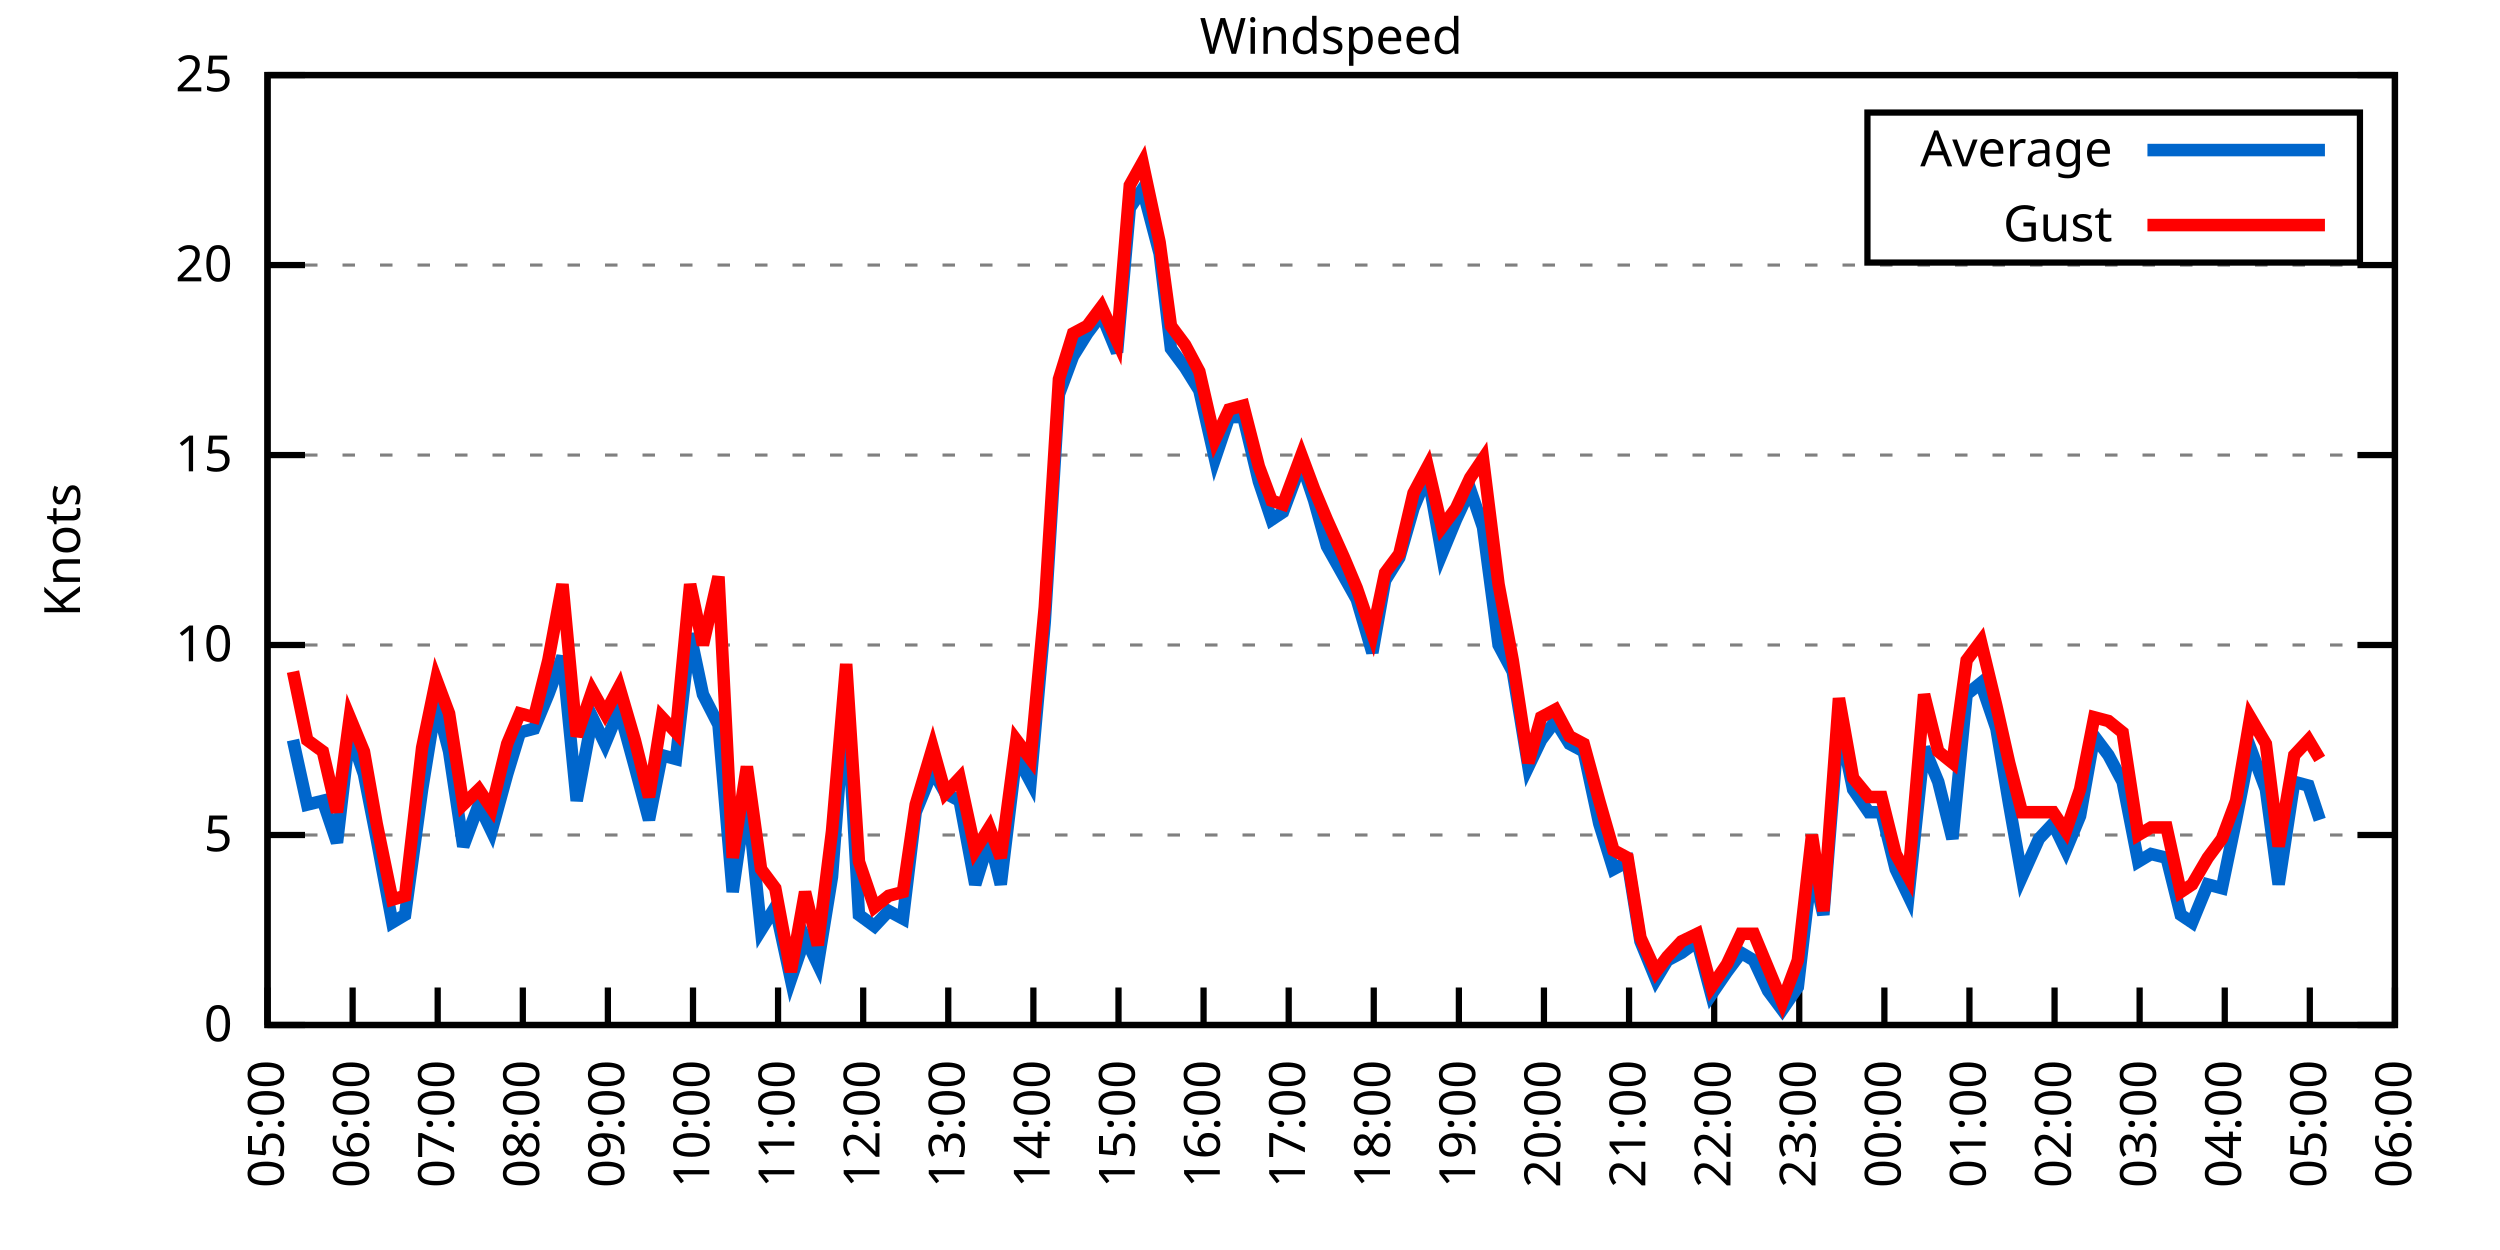
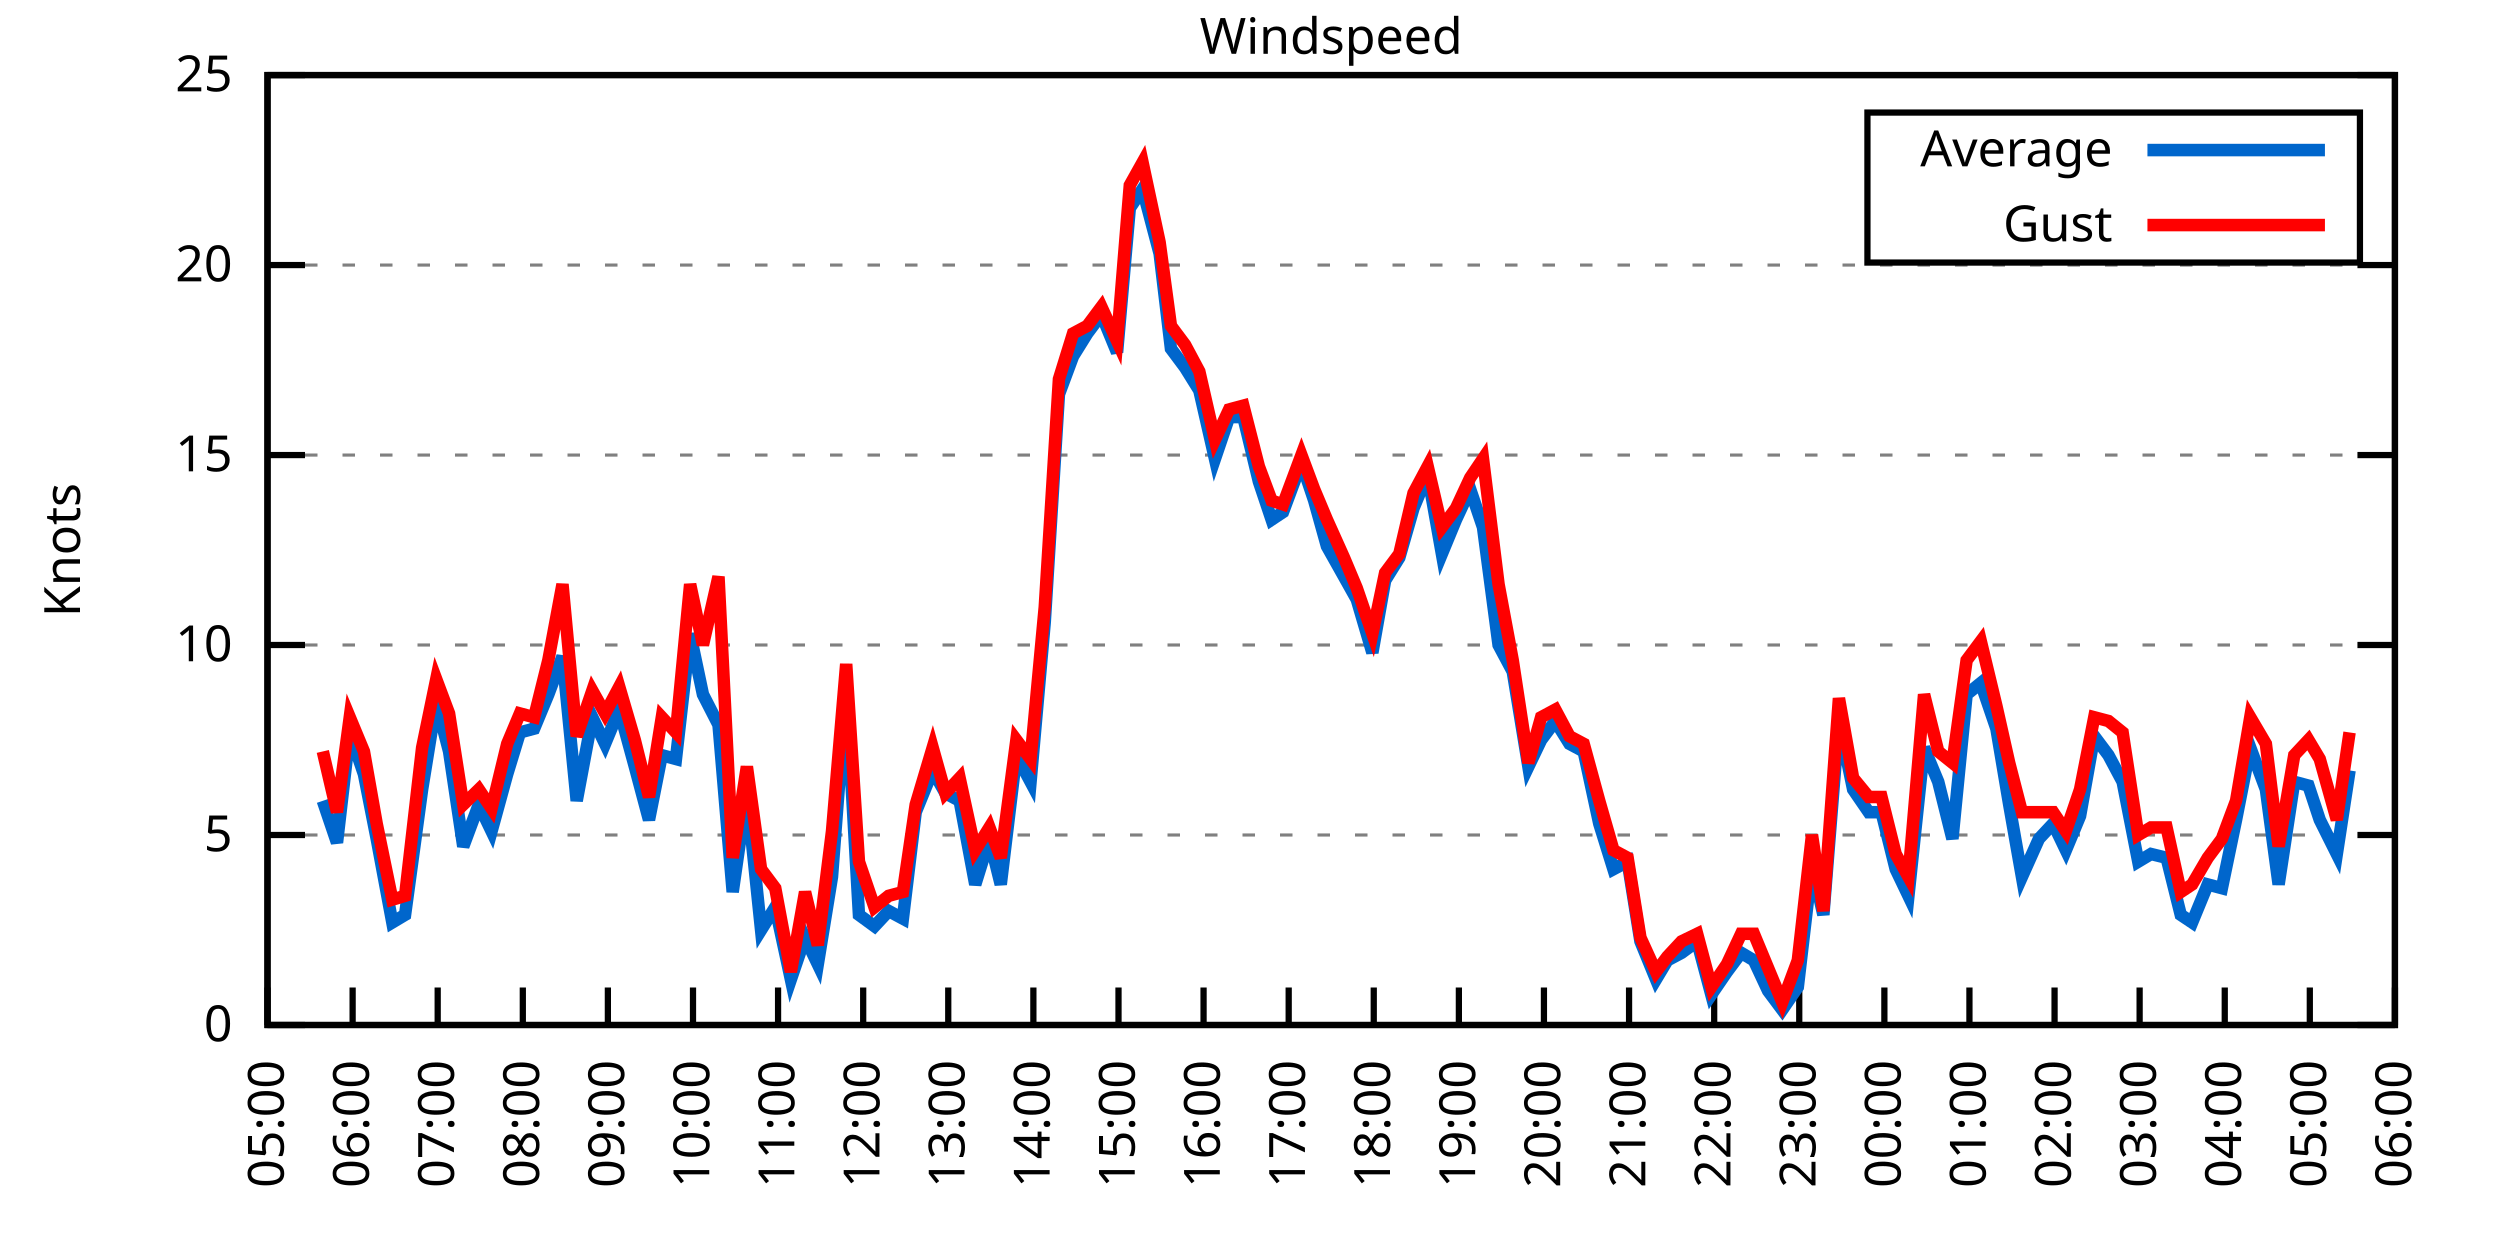
<svg xmlns="http://www.w3.org/2000/svg" xmlns:xlink="http://www.w3.org/1999/xlink" width="400" height="200" viewBox="0 0 400 200">
  <g id="gnuplot_canvas">
    <rect x="0" y="0" width="400" height="200" fill="none" />
    <defs>
      <circle id="gpDot" r="0.5" stroke-width="0.5" stroke="currentColor" />
      <path id="gpPt0" stroke-width="0.333" stroke="currentColor" d="M-1,0 h2 M0,-1 v2" />
      <path id="gpPt1" stroke-width="0.333" stroke="currentColor" d="M-1,-1 L1,1 M1,-1 L-1,1" />
      <path id="gpPt2" stroke-width="0.333" stroke="currentColor" d="M-1,0 L1,0 M0,-1 L0,1 M-1,-1 L1,1 M-1,1 L1,-1" />
      <rect id="gpPt3" stroke-width="0.333" stroke="currentColor" x="-1" y="-1" width="2" height="2" />
      <rect id="gpPt4" stroke-width="0.333" stroke="currentColor" fill="currentColor" x="-1" y="-1" width="2" height="2" />
      <circle id="gpPt5" stroke-width="0.333" stroke="currentColor" cx="0" cy="0" r="1" />
      <use xlink:href="#gpPt5" id="gpPt6" fill="currentColor" stroke="none" />
      <path id="gpPt7" stroke-width="0.333" stroke="currentColor" d="M0,-1.33 L-1.33,0.67 L1.33,0.67 z" />
      <use xlink:href="#gpPt7" id="gpPt8" fill="currentColor" stroke="none" />
      <use xlink:href="#gpPt7" id="gpPt9" stroke="currentColor" transform="rotate(180)" />
      <use xlink:href="#gpPt9" id="gpPt10" fill="currentColor" stroke="none" />
      <use xlink:href="#gpPt3" id="gpPt11" stroke="currentColor" transform="rotate(45)" />
      <use xlink:href="#gpPt11" id="gpPt12" fill="currentColor" stroke="none" />
      <path id="gpPt13" stroke-width="0.333" stroke="currentColor" d="M0,1.330 L1.265,0.411 L0.782,-1.067 L-0.782,-1.076 L-1.265,0.411 z" />
      <use xlink:href="#gpPt13" id="gpPt14" fill="currentColor" stroke="none" />
      <filter id="textbox" filterUnits="objectBoundingBox" x="0" y="0" height="1" width="1">
        <feFlood flood-color="white" flood-opacity="1" result="bgnd" />
        <feComposite in="SourceGraphic" in2="bgnd" operator="atop" />
      </filter>
      <filter id="greybox" filterUnits="objectBoundingBox" x="0" y="0" height="1" width="1">
        <feFlood flood-color="lightgrey" flood-opacity="1" result="grey" />
        <feComposite in="SourceGraphic" in2="grey" operator="atop" />
      </filter>
    </defs>
    <g fill="none" color="white" stroke="currentColor" stroke-width="1.00" stroke-linecap="butt" stroke-linejoin="miter">
</g>
    <g fill="none" color="black" stroke="currentColor" stroke-width="1.00" stroke-linecap="butt" stroke-linejoin="miter">
      <g stroke="none" shape-rendering="crispEdges">
        <polygon fill="rgb(255, 255, 255)" points="42.80,164.00 383.18,164.00 383.18,12.02 42.80,12.02 " />
      </g>
    </g>
    <g fill="none" color="black" stroke="currentColor" stroke-width="1.00" stroke-linecap="butt" stroke-linejoin="miter">
</g>
    <g fill="none" color="black" stroke="black" stroke-width="0.50" stroke-linecap="butt" stroke-linejoin="miter">
</g>
    <g fill="none" color="gray" stroke="currentColor" stroke-width="0.50" stroke-linecap="butt" stroke-linejoin="miter">
      <path stroke="gray" stroke-dasharray="2,4" class="gridline" d="M42.80,164.00 L383.19,164.00  " />
    </g>
    <g fill="none" color="gray" stroke="gray" stroke-width="1.00" stroke-linecap="butt" stroke-linejoin="miter">
</g>
    <g fill="none" color="black" stroke="currentColor" stroke-width="1.00" stroke-linecap="butt" stroke-linejoin="miter">
      <path stroke="black" d="M42.80,164.00 L48.80,164.00 M383.19,164.00 L377.19,164.00  " />
      <g transform="translate(37.20,166.60)" stroke="none" fill="black" font-family="Sans" font-size="8.00" text-anchor="end">
        <text>
          <tspan font-family="Sans"> 0</tspan>
        </text>
      </g>
    </g>
    <g fill="none" color="black" stroke="currentColor" stroke-width="1.00" stroke-linecap="butt" stroke-linejoin="miter">
</g>
    <g fill="none" color="black" stroke="black" stroke-width="0.50" stroke-linecap="butt" stroke-linejoin="miter">
</g>
    <g fill="none" color="gray" stroke="currentColor" stroke-width="0.50" stroke-linecap="butt" stroke-linejoin="miter">
      <path stroke="gray" stroke-dasharray="2,4" class="gridline" d="M42.80,133.60 L383.19,133.60  " />
    </g>
    <g fill="none" color="gray" stroke="gray" stroke-width="1.00" stroke-linecap="butt" stroke-linejoin="miter">
</g>
    <g fill="none" color="black" stroke="currentColor" stroke-width="1.00" stroke-linecap="butt" stroke-linejoin="miter">
      <path stroke="black" d="M42.80,133.60 L48.80,133.60 M383.19,133.60 L377.19,133.60  " />
      <g transform="translate(37.20,136.20)" stroke="none" fill="black" font-family="Sans" font-size="8.00" text-anchor="end">
        <text>
          <tspan font-family="Sans"> 5</tspan>
        </text>
      </g>
    </g>
    <g fill="none" color="black" stroke="currentColor" stroke-width="1.00" stroke-linecap="butt" stroke-linejoin="miter">
</g>
    <g fill="none" color="black" stroke="black" stroke-width="0.50" stroke-linecap="butt" stroke-linejoin="miter">
</g>
    <g fill="none" color="gray" stroke="currentColor" stroke-width="0.50" stroke-linecap="butt" stroke-linejoin="miter">
      <path stroke="gray" stroke-dasharray="2,4" class="gridline" d="M42.80,103.20 L383.19,103.20  " />
    </g>
    <g fill="none" color="gray" stroke="gray" stroke-width="1.00" stroke-linecap="butt" stroke-linejoin="miter">
</g>
    <g fill="none" color="black" stroke="currentColor" stroke-width="1.00" stroke-linecap="butt" stroke-linejoin="miter">
      <path stroke="black" d="M42.80,103.20 L48.80,103.20 M383.19,103.20 L377.19,103.20  " />
      <g transform="translate(37.20,105.80)" stroke="none" fill="black" font-family="Sans" font-size="8.00" text-anchor="end">
        <text>
          <tspan font-family="Sans"> 10</tspan>
        </text>
      </g>
    </g>
    <g fill="none" color="black" stroke="currentColor" stroke-width="1.00" stroke-linecap="butt" stroke-linejoin="miter">
</g>
    <g fill="none" color="black" stroke="black" stroke-width="0.50" stroke-linecap="butt" stroke-linejoin="miter">
</g>
    <g fill="none" color="gray" stroke="currentColor" stroke-width="0.50" stroke-linecap="butt" stroke-linejoin="miter">
      <path stroke="gray" stroke-dasharray="2,4" class="gridline" d="M42.80,72.81 L383.19,72.81  " />
    </g>
    <g fill="none" color="gray" stroke="gray" stroke-width="1.00" stroke-linecap="butt" stroke-linejoin="miter">
</g>
    <g fill="none" color="black" stroke="currentColor" stroke-width="1.00" stroke-linecap="butt" stroke-linejoin="miter">
      <path stroke="black" d="M42.80,72.81 L48.80,72.81 M383.19,72.81 L377.19,72.81  " />
      <g transform="translate(37.20,75.41)" stroke="none" fill="black" font-family="Sans" font-size="8.00" text-anchor="end">
        <text>
          <tspan font-family="Sans"> 15</tspan>
        </text>
      </g>
    </g>
    <g fill="none" color="black" stroke="currentColor" stroke-width="1.00" stroke-linecap="butt" stroke-linejoin="miter">
</g>
    <g fill="none" color="black" stroke="black" stroke-width="0.50" stroke-linecap="butt" stroke-linejoin="miter">
</g>
    <g fill="none" color="gray" stroke="currentColor" stroke-width="0.50" stroke-linecap="butt" stroke-linejoin="miter">
      <path stroke="gray" stroke-dasharray="2,4" class="gridline" d="M42.80,42.41 L383.19,42.41  " />
    </g>
    <g fill="none" color="gray" stroke="gray" stroke-width="1.00" stroke-linecap="butt" stroke-linejoin="miter">
</g>
    <g fill="none" color="black" stroke="currentColor" stroke-width="1.00" stroke-linecap="butt" stroke-linejoin="miter">
      <path stroke="black" d="M42.80,42.41 L48.80,42.41 M383.19,42.41 L377.19,42.41  " />
      <g transform="translate(37.20,45.01)" stroke="none" fill="black" font-family="Sans" font-size="8.00" text-anchor="end">
        <text>
          <tspan font-family="Sans"> 20</tspan>
        </text>
      </g>
    </g>
    <g fill="none" color="black" stroke="currentColor" stroke-width="1.00" stroke-linecap="butt" stroke-linejoin="miter">
</g>
    <g fill="none" color="black" stroke="black" stroke-width="0.50" stroke-linecap="butt" stroke-linejoin="miter">
</g>
    <g fill="none" color="gray" stroke="currentColor" stroke-width="0.50" stroke-linecap="butt" stroke-linejoin="miter">
      <path stroke="gray" stroke-dasharray="2,4" class="gridline" d="M42.80,12.01 L383.19,12.01  " />
    </g>
    <g fill="none" color="gray" stroke="gray" stroke-width="1.00" stroke-linecap="butt" stroke-linejoin="miter">
</g>
    <g fill="none" color="black" stroke="currentColor" stroke-width="1.00" stroke-linecap="butt" stroke-linejoin="miter">
      <path stroke="black" d="M42.80,12.01 L48.80,12.01 M383.19,12.01 L377.19,12.01  " />
      <g transform="translate(37.20,14.61)" stroke="none" fill="black" font-family="Sans" font-size="8.00" text-anchor="end">
        <text>
          <tspan font-family="Sans"> 25</tspan>
        </text>
      </g>
    </g>
    <g fill="none" color="black" stroke="currentColor" stroke-width="1.00" stroke-linecap="butt" stroke-linejoin="miter">
      <path stroke="black" d="M42.80,164.00 L42.80,158.00  " />
      <g transform="translate(45.40,169.60) rotate(270.00)" stroke="none" fill="black" font-family="Sans" font-size="8.00" text-anchor="end">
        <text>
          <tspan font-family="Sans">05:00</tspan>
        </text>
      </g>
    </g>
    <g fill="none" color="black" stroke="currentColor" stroke-width="1.00" stroke-linecap="butt" stroke-linejoin="miter">
      <path stroke="black" d="M56.42,164.00 L56.42,158.00  " />
      <g transform="translate(59.02,169.60) rotate(270.00)" stroke="none" fill="black" font-family="Sans" font-size="8.00" text-anchor="end">
        <text>
          <tspan font-family="Sans">06:00</tspan>
        </text>
      </g>
    </g>
    <g fill="none" color="black" stroke="currentColor" stroke-width="1.00" stroke-linecap="butt" stroke-linejoin="miter">
      <path stroke="black" d="M70.03,164.00 L70.03,158.00  " />
      <g transform="translate(72.63,169.60) rotate(270.00)" stroke="none" fill="black" font-family="Sans" font-size="8.00" text-anchor="end">
        <text>
          <tspan font-family="Sans">07:00</tspan>
        </text>
      </g>
    </g>
    <g fill="none" color="black" stroke="currentColor" stroke-width="1.00" stroke-linecap="butt" stroke-linejoin="miter">
      <path stroke="black" d="M83.65,164.00 L83.65,158.00  " />
      <g transform="translate(86.25,169.60) rotate(270.00)" stroke="none" fill="black" font-family="Sans" font-size="8.00" text-anchor="end">
        <text>
          <tspan font-family="Sans">08:00</tspan>
        </text>
      </g>
    </g>
    <g fill="none" color="black" stroke="currentColor" stroke-width="1.00" stroke-linecap="butt" stroke-linejoin="miter">
      <path stroke="black" d="M97.26,164.00 L97.26,158.00  " />
      <g transform="translate(99.86,169.60) rotate(270.00)" stroke="none" fill="black" font-family="Sans" font-size="8.00" text-anchor="end">
        <text>
          <tspan font-family="Sans">09:00</tspan>
        </text>
      </g>
    </g>
    <g fill="none" color="black" stroke="currentColor" stroke-width="1.00" stroke-linecap="butt" stroke-linejoin="miter">
      <path stroke="black" d="M110.88,164.00 L110.88,158.00  " />
      <g transform="translate(113.48,169.60) rotate(270.00)" stroke="none" fill="black" font-family="Sans" font-size="8.00" text-anchor="end">
        <text>
          <tspan font-family="Sans">10:00</tspan>
        </text>
      </g>
    </g>
    <g fill="none" color="black" stroke="currentColor" stroke-width="1.00" stroke-linecap="butt" stroke-linejoin="miter">
      <path stroke="black" d="M124.49,164.00 L124.49,158.00  " />
      <g transform="translate(127.09,169.60) rotate(270.00)" stroke="none" fill="black" font-family="Sans" font-size="8.00" text-anchor="end">
        <text>
          <tspan font-family="Sans">11:00</tspan>
        </text>
      </g>
    </g>
    <g fill="none" color="black" stroke="currentColor" stroke-width="1.00" stroke-linecap="butt" stroke-linejoin="miter">
      <path stroke="black" d="M138.11,164.00 L138.11,158.00  " />
      <g transform="translate(140.71,169.60) rotate(270.00)" stroke="none" fill="black" font-family="Sans" font-size="8.00" text-anchor="end">
        <text>
          <tspan font-family="Sans">12:00</tspan>
        </text>
      </g>
    </g>
    <g fill="none" color="black" stroke="currentColor" stroke-width="1.00" stroke-linecap="butt" stroke-linejoin="miter">
      <path stroke="black" d="M151.72,164.00 L151.72,158.00  " />
      <g transform="translate(154.32,169.60) rotate(270.00)" stroke="none" fill="black" font-family="Sans" font-size="8.00" text-anchor="end">
        <text>
          <tspan font-family="Sans">13:00</tspan>
        </text>
      </g>
    </g>
    <g fill="none" color="black" stroke="currentColor" stroke-width="1.00" stroke-linecap="butt" stroke-linejoin="miter">
      <path stroke="black" d="M165.34,164.00 L165.34,158.00  " />
      <g transform="translate(167.94,169.60) rotate(270.00)" stroke="none" fill="black" font-family="Sans" font-size="8.00" text-anchor="end">
        <text>
          <tspan font-family="Sans">14:00</tspan>
        </text>
      </g>
    </g>
    <g fill="none" color="black" stroke="currentColor" stroke-width="1.00" stroke-linecap="butt" stroke-linejoin="miter">
      <path stroke="black" d="M178.96,164.00 L178.96,158.00  " />
      <g transform="translate(181.56,169.60) rotate(270.00)" stroke="none" fill="black" font-family="Sans" font-size="8.00" text-anchor="end">
        <text>
          <tspan font-family="Sans">15:00</tspan>
        </text>
      </g>
    </g>
    <g fill="none" color="black" stroke="currentColor" stroke-width="1.00" stroke-linecap="butt" stroke-linejoin="miter">
      <path stroke="black" d="M192.57,164.00 L192.57,158.00  " />
      <g transform="translate(195.17,169.60) rotate(270.00)" stroke="none" fill="black" font-family="Sans" font-size="8.00" text-anchor="end">
        <text>
          <tspan font-family="Sans">16:00</tspan>
        </text>
      </g>
    </g>
    <g fill="none" color="black" stroke="currentColor" stroke-width="1.00" stroke-linecap="butt" stroke-linejoin="miter">
      <path stroke="black" d="M206.19,164.00 L206.19,158.00  " />
      <g transform="translate(208.79,169.60) rotate(270.00)" stroke="none" fill="black" font-family="Sans" font-size="8.00" text-anchor="end">
        <text>
          <tspan font-family="Sans">17:00</tspan>
        </text>
      </g>
    </g>
    <g fill="none" color="black" stroke="currentColor" stroke-width="1.00" stroke-linecap="butt" stroke-linejoin="miter">
      <path stroke="black" d="M219.80,164.00 L219.80,158.00  " />
      <g transform="translate(222.40,169.60) rotate(270.00)" stroke="none" fill="black" font-family="Sans" font-size="8.00" text-anchor="end">
        <text>
          <tspan font-family="Sans">18:00</tspan>
        </text>
      </g>
    </g>
    <g fill="none" color="black" stroke="currentColor" stroke-width="1.00" stroke-linecap="butt" stroke-linejoin="miter">
      <path stroke="black" d="M233.42,164.00 L233.42,158.00  " />
      <g transform="translate(236.02,169.60) rotate(270.00)" stroke="none" fill="black" font-family="Sans" font-size="8.00" text-anchor="end">
        <text>
          <tspan font-family="Sans">19:00</tspan>
        </text>
      </g>
    </g>
    <g fill="none" color="black" stroke="currentColor" stroke-width="1.00" stroke-linecap="butt" stroke-linejoin="miter">
      <path stroke="black" d="M247.03,164.00 L247.03,158.00  " />
      <g transform="translate(249.63,169.60) rotate(270.00)" stroke="none" fill="black" font-family="Sans" font-size="8.00" text-anchor="end">
        <text>
          <tspan font-family="Sans">20:00</tspan>
        </text>
      </g>
    </g>
    <g fill="none" color="black" stroke="currentColor" stroke-width="1.00" stroke-linecap="butt" stroke-linejoin="miter">
      <path stroke="black" d="M260.65,164.00 L260.65,158.00  " />
      <g transform="translate(263.25,169.60) rotate(270.00)" stroke="none" fill="black" font-family="Sans" font-size="8.00" text-anchor="end">
        <text>
          <tspan font-family="Sans">21:00</tspan>
        </text>
      </g>
    </g>
    <g fill="none" color="black" stroke="currentColor" stroke-width="1.00" stroke-linecap="butt" stroke-linejoin="miter">
      <path stroke="black" d="M274.27,164.00 L274.27,158.00  " />
      <g transform="translate(276.87,169.60) rotate(270.00)" stroke="none" fill="black" font-family="Sans" font-size="8.00" text-anchor="end">
        <text>
          <tspan font-family="Sans">22:00</tspan>
        </text>
      </g>
    </g>
    <g fill="none" color="black" stroke="currentColor" stroke-width="1.00" stroke-linecap="butt" stroke-linejoin="miter">
      <path stroke="black" d="M287.88,164.00 L287.88,158.00  " />
      <g transform="translate(290.48,169.60) rotate(270.00)" stroke="none" fill="black" font-family="Sans" font-size="8.00" text-anchor="end">
        <text>
          <tspan font-family="Sans">23:00</tspan>
        </text>
      </g>
    </g>
    <g fill="none" color="black" stroke="currentColor" stroke-width="1.00" stroke-linecap="butt" stroke-linejoin="miter">
      <path stroke="black" d="M301.50,164.00 L301.50,158.00  " />
      <g transform="translate(304.10,169.60) rotate(270.00)" stroke="none" fill="black" font-family="Sans" font-size="8.00" text-anchor="end">
        <text>
          <tspan font-family="Sans">00:00</tspan>
        </text>
      </g>
    </g>
    <g fill="none" color="black" stroke="currentColor" stroke-width="1.00" stroke-linecap="butt" stroke-linejoin="miter">
      <path stroke="black" d="M315.11,164.00 L315.11,158.00  " />
      <g transform="translate(317.71,169.60) rotate(270.00)" stroke="none" fill="black" font-family="Sans" font-size="8.00" text-anchor="end">
        <text>
          <tspan font-family="Sans">01:00</tspan>
        </text>
      </g>
    </g>
    <g fill="none" color="black" stroke="currentColor" stroke-width="1.00" stroke-linecap="butt" stroke-linejoin="miter">
      <path stroke="black" d="M328.73,164.00 L328.73,158.00  " />
      <g transform="translate(331.33,169.60) rotate(270.00)" stroke="none" fill="black" font-family="Sans" font-size="8.00" text-anchor="end">
        <text>
          <tspan font-family="Sans">02:00</tspan>
        </text>
      </g>
    </g>
    <g fill="none" color="black" stroke="currentColor" stroke-width="1.00" stroke-linecap="butt" stroke-linejoin="miter">
      <path stroke="black" d="M342.34,164.00 L342.34,158.00  " />
      <g transform="translate(344.94,169.60) rotate(270.00)" stroke="none" fill="black" font-family="Sans" font-size="8.00" text-anchor="end">
        <text>
          <tspan font-family="Sans">03:00</tspan>
        </text>
      </g>
    </g>
    <g fill="none" color="black" stroke="currentColor" stroke-width="1.00" stroke-linecap="butt" stroke-linejoin="miter">
      <path stroke="black" d="M355.96,164.00 L355.96,158.00  " />
      <g transform="translate(358.56,169.60) rotate(270.00)" stroke="none" fill="black" font-family="Sans" font-size="8.00" text-anchor="end">
        <text>
          <tspan font-family="Sans">04:00</tspan>
        </text>
      </g>
    </g>
    <g fill="none" color="black" stroke="currentColor" stroke-width="1.00" stroke-linecap="butt" stroke-linejoin="miter">
      <path stroke="black" d="M369.57,164.00 L369.57,158.00  " />
      <g transform="translate(372.17,169.60) rotate(270.00)" stroke="none" fill="black" font-family="Sans" font-size="8.00" text-anchor="end">
        <text>
          <tspan font-family="Sans">05:00</tspan>
        </text>
      </g>
    </g>
    <g fill="none" color="black" stroke="currentColor" stroke-width="1.00" stroke-linecap="butt" stroke-linejoin="miter">
      <path stroke="black" d="M383.19,164.00 L383.19,158.00  " />
      <g transform="translate(385.79,169.60) rotate(270.00)" stroke="none" fill="black" font-family="Sans" font-size="8.00" text-anchor="end">
        <text>
          <tspan font-family="Sans">06:00</tspan>
        </text>
      </g>
    </g>
    <g fill="none" color="black" stroke="currentColor" stroke-width="1.00" stroke-linecap="butt" stroke-linejoin="miter">
</g>
    <g fill="none" color="black" stroke="currentColor" stroke-width="1.00" stroke-linecap="butt" stroke-linejoin="miter">
      <path stroke="black" d="M42.80,12.01 L42.80,164.00 L383.19,164.00 L383.19,12.01 L42.80,12.01 Z  " />
    </g>
    <g fill="none" color="black" stroke="currentColor" stroke-width="1.00" stroke-linecap="butt" stroke-linejoin="miter">
</g>
    <g fill="none" color="black" stroke="currentColor" stroke-width="1.00" stroke-linecap="butt" stroke-linejoin="miter">
      <path stroke="black" d="M298.79,42.01 L298.79,18.01 L377.59,18.01 L377.59,42.01 L298.79,42.01 Z  " />
    </g>
    <g id="Windspeed_plot_1">
      <g fill="none" color="white" stroke="black" stroke-width="2.00" stroke-linecap="butt" stroke-linejoin="miter">
</g>
      <g fill="none" color="black" stroke="currentColor" stroke-width="2.00" stroke-linecap="butt" stroke-linejoin="miter">
        <g transform="translate(337.99,26.61)" stroke="none" fill="black" font-family="Sans" font-size="8.00" text-anchor="end">
          <text>
            <tspan font-family="Sans">Average</tspan>
          </text>
        </g>
      </g>
      <g fill="none" color="black" stroke="currentColor" stroke-width="2.00" stroke-linecap="butt" stroke-linejoin="miter">
-         <path stroke="rgb(  0, 102, 204)" d="M343.59,24.01 L371.99,24.01 M46.88,118.40 L49.15,128.74 L51.65,128.13 L53.92,134.82 L55.96,117.19 L58.23,123.87   L60.27,134.21 L62.77,147.59 L64.81,146.37 L67.54,126.31 L69.80,112.32 L71.85,120.23 L74.12,135.43 L76.61,128.74   L78.65,132.99 L81.15,123.87 L83.19,117.19 L85.46,116.58 L87.73,111.11 L90.00,105.03 L92.27,128.13 L94.77,114.76   L96.81,119.01 L99.08,113.54 L101.57,122.66 L103.84,131.17 L105.89,120.83 L108.15,121.44 L110.42,101.38 L112.47,111.11   L114.96,115.97 L117.23,142.72 L119.50,126.91 L121.77,148.80 L124.04,145.15 L126.54,156.70 L128.81,150.02 L130.85,154.27   L133.12,140.29 L135.39,110.50 L137.43,146.37 L139.92,148.19 L142.19,145.76 L144.46,146.98 L146.51,129.95 L149.23,123.27   L151.27,126.91 L153.54,128.13 L156.04,141.51 L158.31,134.21 L160.12,141.51 L162.62,120.83 L164.89,125.09 L167.16,99.56   L169.43,63.08 L171.69,57.00 L173.96,53.35 L176.23,50.31 L178.73,56.39 L180.77,33.29 L182.81,30.25 L185.54,40.58   L187.35,55.78 L189.62,58.82 L191.89,62.47 L194.39,73.41 L196.66,66.73 L198.93,66.73 L201.42,77.06 L203.46,83.14   L205.28,81.93 L208.23,74.02 L210.27,80.10 L212.31,87.40 L215.04,92.26 L217.08,95.91 L219.58,104.42 L221.62,92.87   L223.89,89.22 L226.16,81.32 L228.43,75.85 L230.70,88.61 L232.96,83.14 L235.23,78.28 L237.28,84.36 L239.77,103.20   L242.04,107.46 L244.54,122.66 L246.58,118.40 L248.85,115.36 L251.12,119.01 L253.39,120.23 L255.88,131.78 L258.15,139.07   L260.42,137.86 L262.47,150.62 L264.96,156.70 L266.78,153.66 L269.05,152.45 L271.54,150.62 L273.81,159.14 L276.31,155.49   L278.58,152.45 L280.62,153.66 L282.89,158.53 L285.16,161.57 L287.65,157.92 L289.92,138.47 L291.74,146.37 L294.23,115.36   L296.50,126.31 L299.00,129.95 L301.04,129.95 L303.31,139.07 L305.35,143.33 L307.85,119.62 L310.12,125.09 L312.39,134.21   L314.66,111.11 L316.93,109.28 L319.42,116.58 L321.47,128.74 L323.51,140.29 L326.23,134.21 L328.50,131.78 L330.54,136.03   L332.81,130.56 L335.08,117.80 L337.35,120.83 L339.62,125.09 L342.12,137.86 L344.16,136.64 L346.65,137.25 L348.92,146.37   L350.74,147.59 L353.24,141.51 L355.50,142.11 L357.77,131.17 L360.04,119.62 L362.54,126.31 L364.58,141.51 L367.08,125.09   L369.35,125.70 L371.16,131.17  " />
+         <path stroke="rgb(  0, 102, 204)" d="M343.59,24.01 L371.99,24.01 M51.65,128.13 L53.92,134.82 L55.96,117.19 L58.23,123.87 L60.27,134.21 L62.77,147.59   L64.81,146.37 L67.54,126.31 L69.80,112.32 L71.85,120.23 L74.12,135.43 L76.61,128.74 L78.65,132.99 L81.15,123.87   L83.19,117.19 L85.46,116.58 L87.73,111.11 L90.00,105.03 L92.27,128.13 L94.77,114.76 L96.81,119.01 L99.08,113.54   L101.57,122.66 L103.84,131.17 L105.89,120.83 L108.15,121.44 L110.42,101.38 L112.47,111.11 L114.96,115.97 L117.23,142.72   L119.50,126.91 L121.77,148.80 L124.04,145.15 L126.54,156.70 L128.81,150.02 L130.85,154.27 L133.12,140.29 L135.39,110.50   L137.43,146.37 L139.92,148.19 L142.19,145.76 L144.46,146.98 L146.51,129.95 L149.23,123.27 L151.27,126.91 L153.54,128.13   L156.04,141.51 L158.31,134.21 L160.12,141.51 L162.62,120.83 L164.89,125.09 L167.16,99.56 L169.43,63.08 L171.69,57.00   L173.96,53.35 L176.23,50.31 L178.73,56.39 L180.77,33.29 L182.81,30.25 L185.54,40.58 L187.35,55.78 L189.62,58.82   L191.89,62.47 L194.39,73.41 L196.66,66.73 L198.93,66.73 L201.42,77.06 L203.46,83.14 L205.28,81.93 L208.23,74.02   L210.27,80.10 L212.31,87.40 L215.04,92.26 L217.08,95.91 L219.58,104.42 L221.62,92.87 L223.89,89.22 L226.16,81.32   L228.43,75.85 L230.70,88.61 L232.96,83.14 L235.23,78.28 L237.28,84.36 L239.77,103.20 L242.04,107.46 L244.54,122.66   L246.58,118.40 L248.85,115.36 L251.12,119.01 L253.39,120.23 L255.88,131.78 L258.15,139.07 L260.42,137.86 L262.47,150.62   L264.96,156.70 L266.78,153.66 L269.05,152.45 L271.54,150.62 L273.81,159.14 L276.31,155.49 L278.58,152.45 L280.62,153.66   L282.89,158.53 L285.16,161.57 L287.65,157.92 L289.92,138.47 L291.74,146.37 L294.23,115.36 L296.50,126.31 L299.00,129.95   L301.04,129.95 L303.31,139.07 L305.35,143.33 L307.85,119.62 L310.12,125.09 L312.39,134.21 L314.66,111.11 L316.93,109.28   L319.42,116.58 L321.47,128.74 L323.51,140.29 L326.23,134.21 L328.50,131.78 L330.54,136.03 L332.81,130.56 L335.08,117.80   L337.35,120.83 L339.62,125.09 L342.12,137.86 L344.16,136.64 L346.65,137.25 L348.92,146.37 L350.74,147.59 L353.24,141.51   L355.50,142.11 L357.77,131.17 L360.04,119.62 L362.54,126.31 L364.58,141.51 L367.08,125.09 L369.35,125.70 L371.16,131.17   L373.89,136.64 L375.93,123.27  " />
      </g>
    </g>
    <g id="Windspeed_plot_2">
      <g fill="none" color="black" stroke="currentColor" stroke-width="2.00" stroke-linecap="butt" stroke-linejoin="miter">
        <g transform="translate(337.99,38.61)" stroke="none" fill="black" font-family="Sans" font-size="8.00" text-anchor="end">
          <text>
            <tspan font-family="Sans">Gust</tspan>
          </text>
        </g>
      </g>
      <g fill="none" color="black" stroke="currentColor" stroke-width="2.00" stroke-linecap="butt" stroke-linejoin="miter">
-         <path stroke="rgb(255,   0,   0)" d="M343.59,36.01 L371.99,36.01 M46.88,107.46 L49.15,118.40 L51.65,120.23 L53.92,129.95 L55.96,114.76 L58.23,120.23   L60.27,131.78 L62.77,143.94 L64.81,143.33 L67.54,119.62 L69.80,108.68 L71.85,114.15 L74.12,128.74 L76.61,126.31   L78.65,129.35 L81.15,119.01 L83.19,114.15 L85.46,114.76 L87.73,105.64 L90.00,93.48 L92.27,117.80 L94.77,110.50   L96.81,114.15 L99.08,109.89 L101.57,118.40 L103.84,127.52 L105.89,114.76 L108.15,117.19 L110.42,93.48 L112.47,103.20   L114.96,92.26 L117.23,137.25 L119.50,122.66 L121.77,139.07 L124.04,142.11 L126.54,155.49 L128.81,142.72 L130.85,151.23   L133.12,132.99 L135.39,106.24 L137.43,137.86 L139.92,145.15 L142.19,143.33 L144.46,142.72 L146.51,128.74 L149.23,119.62   L151.27,126.91 L153.54,124.48 L156.04,136.03 L158.31,132.39 L160.12,137.25 L162.62,118.40 L164.89,121.44 L167.16,97.12   L169.43,60.65 L171.69,53.35 L173.96,52.14 L176.23,49.10 L178.73,54.57 L180.77,29.64 L182.81,25.99 L185.54,38.76   L187.35,52.14 L189.62,55.18 L191.89,59.43 L194.39,70.37 L196.66,65.51 L198.93,64.90 L201.42,74.63 L203.46,80.10   L205.28,80.71 L208.23,72.81 L210.27,78.28 L212.31,83.14 L215.04,89.22 L217.08,94.08 L219.58,101.38 L221.62,91.65   L223.89,88.61 L226.16,78.89 L228.43,74.63 L230.70,84.36 L232.96,81.32 L235.23,76.45 L237.28,73.41 L239.77,93.48   L242.04,105.64 L244.54,122.05 L246.58,114.76 L248.85,113.54 L251.12,117.80 L253.39,119.01 L255.88,128.13 L258.15,136.03   L260.42,137.25 L262.47,150.02 L264.96,155.49 L266.78,153.06 L269.05,150.62 L271.54,149.41 L273.81,157.92 L276.31,154.27   L278.58,149.41 L280.62,149.41 L282.89,154.88 L285.16,160.35 L287.65,153.66 L289.92,133.60 L291.74,145.76 L294.23,111.72   L296.50,124.48 L299.00,127.52 L301.04,127.52 L303.31,136.64 L305.35,140.29 L307.85,111.11 L310.12,120.23 L312.39,122.05   L314.66,105.64 L316.93,102.60 L319.42,112.93 L321.47,122.05 L323.51,129.95 L326.23,129.95 L328.50,129.95 L330.54,132.99   L332.81,126.31 L335.08,114.76 L337.35,115.36 L339.62,117.19 L342.12,133.60 L344.16,132.39 L346.65,132.39 L348.92,142.72   L350.74,141.51 L353.24,137.25 L355.50,134.21 L357.77,128.13 L360.04,114.76 L362.54,119.01 L364.58,135.43 L367.08,120.83   L369.35,118.40 L371.16,121.44  " />
+         <path stroke="rgb(255,   0,   0)" d="M343.59,36.01 L371.99,36.01 M51.65,120.23 L53.92,129.95 L55.96,114.76 L58.23,120.23 L60.27,131.78 L62.77,143.94   L64.81,143.33 L67.54,119.62 L69.80,108.68 L71.85,114.15 L74.12,128.74 L76.61,126.31 L78.65,129.35 L81.15,119.01   L83.19,114.15 L85.46,114.76 L87.73,105.64 L90.00,93.48 L92.27,117.80 L94.77,110.50 L96.81,114.15 L99.08,109.89   L101.57,118.40 L103.84,127.52 L105.89,114.76 L108.15,117.19 L110.42,93.48 L112.47,103.20 L114.96,92.26 L117.23,137.25   L119.50,122.66 L121.77,139.07 L124.04,142.11 L126.54,155.49 L128.81,142.72 L130.85,151.23 L133.12,132.99 L135.39,106.24   L137.43,137.86 L139.92,145.15 L142.19,143.33 L144.46,142.72 L146.51,128.74 L149.23,119.62 L151.27,126.91 L153.54,124.48   L156.04,136.03 L158.31,132.39 L160.12,137.25 L162.62,118.40 L164.89,121.44 L167.16,97.12 L169.43,60.65 L171.69,53.35   L173.96,52.14 L176.23,49.10 L178.73,54.57 L180.77,29.64 L182.81,25.99 L185.54,38.76 L187.35,52.14 L189.62,55.18   L191.89,59.43 L194.39,70.37 L196.66,65.51 L198.93,64.90 L201.42,74.63 L203.46,80.10 L205.28,80.71 L208.23,72.81   L210.27,78.28 L212.31,83.14 L215.04,89.22 L217.08,94.08 L219.58,101.38 L221.62,91.65 L223.89,88.61 L226.16,78.89   L228.43,74.63 L230.70,84.36 L232.96,81.32 L235.23,76.45 L237.28,73.41 L239.77,93.48 L242.04,105.64 L244.54,122.05   L246.58,114.76 L248.85,113.54 L251.12,117.80 L253.39,119.01 L255.88,128.13 L258.15,136.03 L260.42,137.25 L262.47,150.02   L264.96,155.49 L266.78,153.06 L269.05,150.62 L271.54,149.41 L273.81,157.92 L276.31,154.27 L278.58,149.41 L280.62,149.41   L282.89,154.88 L285.16,160.35 L287.65,153.66 L289.92,133.60 L291.74,145.76 L294.23,111.72 L296.50,124.48 L299.00,127.52   L301.04,127.52 L303.31,136.64 L305.35,140.29 L307.85,111.11 L310.12,120.23 L312.39,122.05 L314.66,105.64 L316.93,102.60   L319.42,112.93 L321.47,122.05 L323.51,129.95 L326.23,129.95 L328.50,129.95 L330.54,132.99 L332.81,126.31 L335.08,114.76   L337.35,115.36 L339.62,117.19 L342.12,133.60 L344.16,132.39 L346.65,132.39 L348.92,142.72 L350.74,141.51 L353.24,137.25   L355.50,134.21 L357.77,128.13 L360.04,114.76 L362.54,119.01 L364.58,135.43 L367.08,120.83 L369.35,118.40 L371.16,121.44   L373.89,131.17 L375.93,117.19  " />
      </g>
    </g>
    <g fill="none" color="black" stroke="currentColor" stroke-width="2.00" stroke-linecap="butt" stroke-linejoin="miter">
</g>
    <g fill="none" color="black" stroke="black" stroke-width="1.00" stroke-linecap="butt" stroke-linejoin="miter">
</g>
    <g fill="none" color="black" stroke="currentColor" stroke-width="1.00" stroke-linecap="butt" stroke-linejoin="miter">
      <path stroke="black" d="M42.80,12.01 L42.80,164.00 L383.19,164.00 L383.19,12.01 L42.80,12.01 Z  " />
      <g transform="translate(12.80,88.01) rotate(270.00)" stroke="none" fill="black" font-family="Sans" font-size="8.00" text-anchor="middle">
        <text>
          <tspan font-family="Sans">Knots</tspan>
        </text>
      </g>
    </g>
    <g fill="none" color="black" stroke="currentColor" stroke-width="1.00" stroke-linecap="butt" stroke-linejoin="miter">
</g>
    <g fill="none" color="black" stroke="currentColor" stroke-width="1.00" stroke-linecap="butt" stroke-linejoin="miter">
      <g transform="translate(212.99,8.61)" stroke="none" fill="black" font-family="Sans" font-size="8.00" text-anchor="middle">
        <text>
          <tspan font-family="Sans">Windspeed</tspan>
        </text>
      </g>
    </g>
    <g fill="none" color="black" stroke="currentColor" stroke-width="1.00" stroke-linecap="butt" stroke-linejoin="miter">
</g>
  </g>
</svg>
